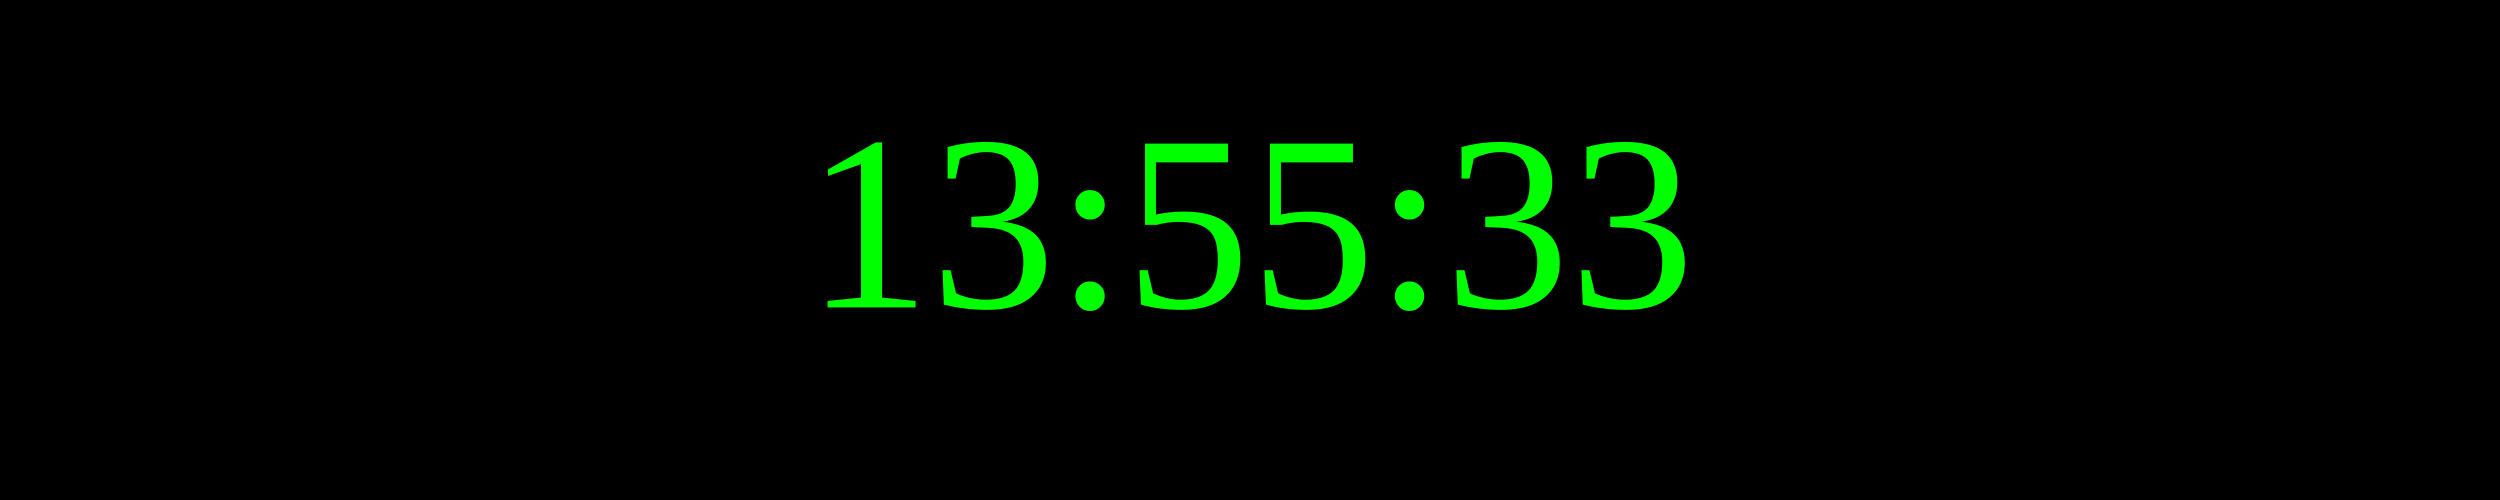
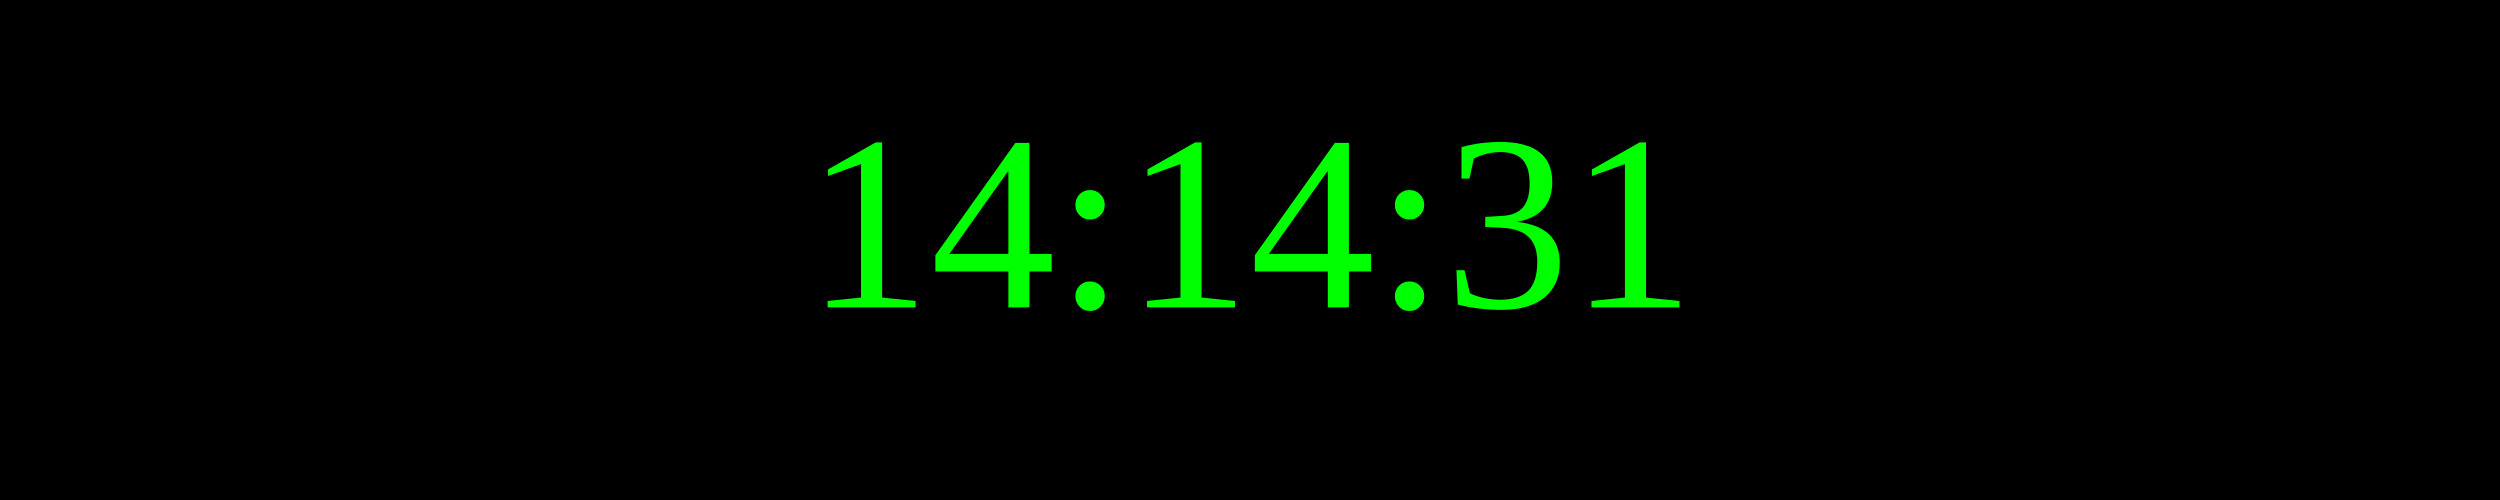
<svg xmlns="http://www.w3.org/2000/svg" width="250" height="50">
  <rect width="100%" height="100%" fill="black" />
  <text x="50%" y="50%" font-size="25" fill="lime" text-anchor="middle" dominant-baseline="middle">
- 13:55:33
+ 14:14:31
</text>
</svg>
